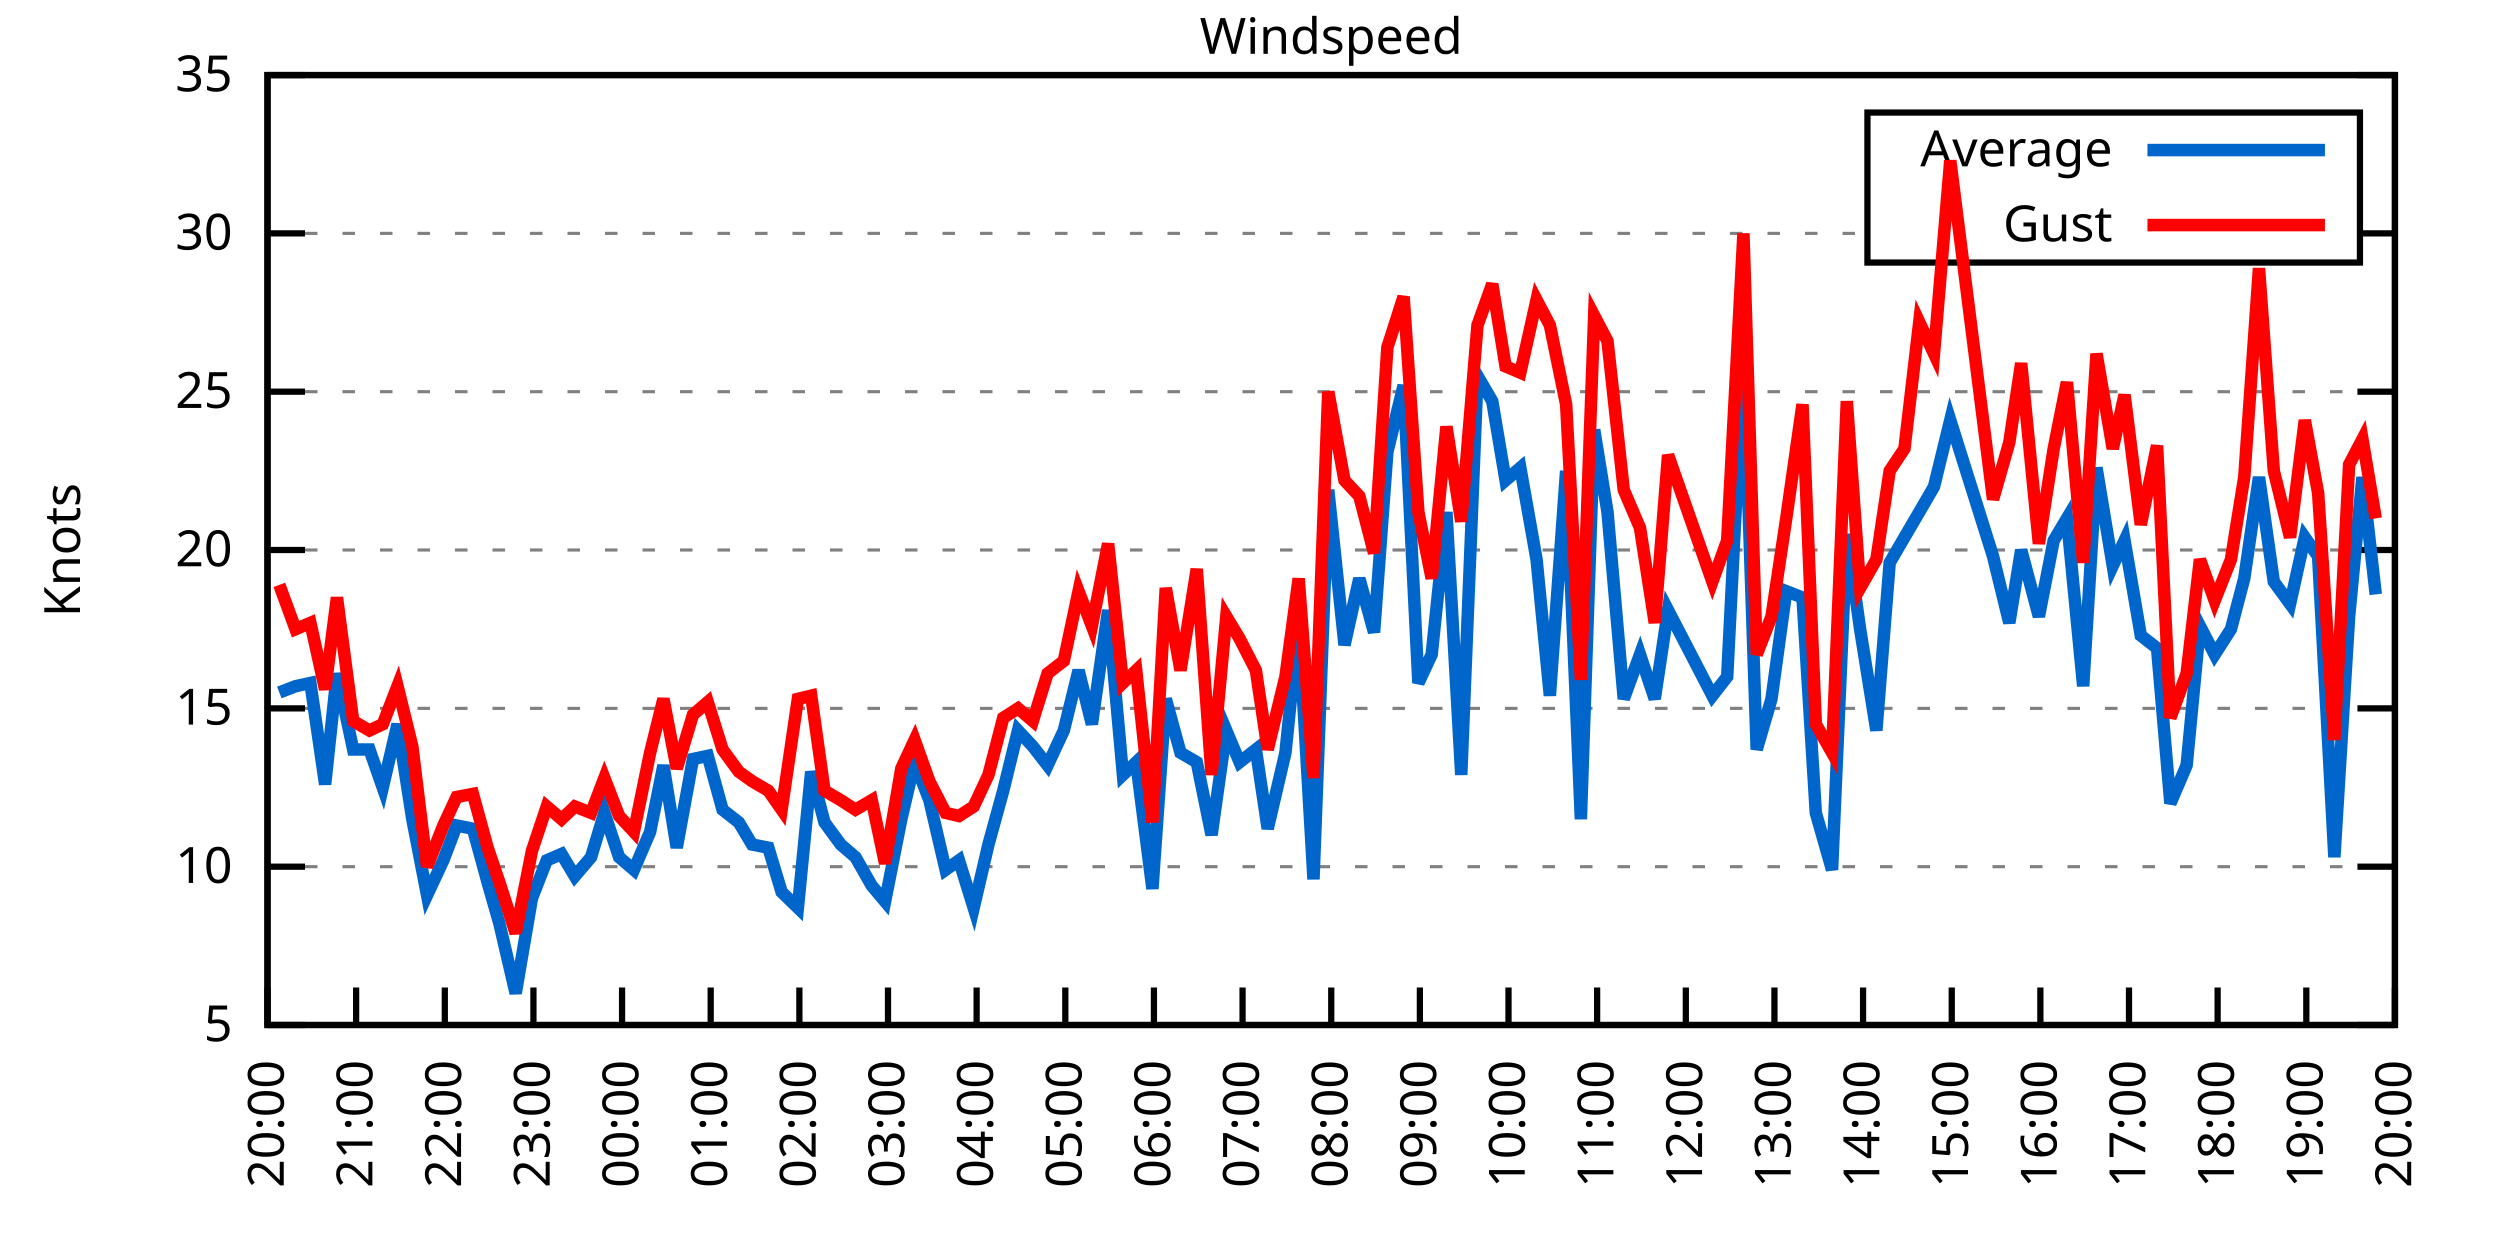
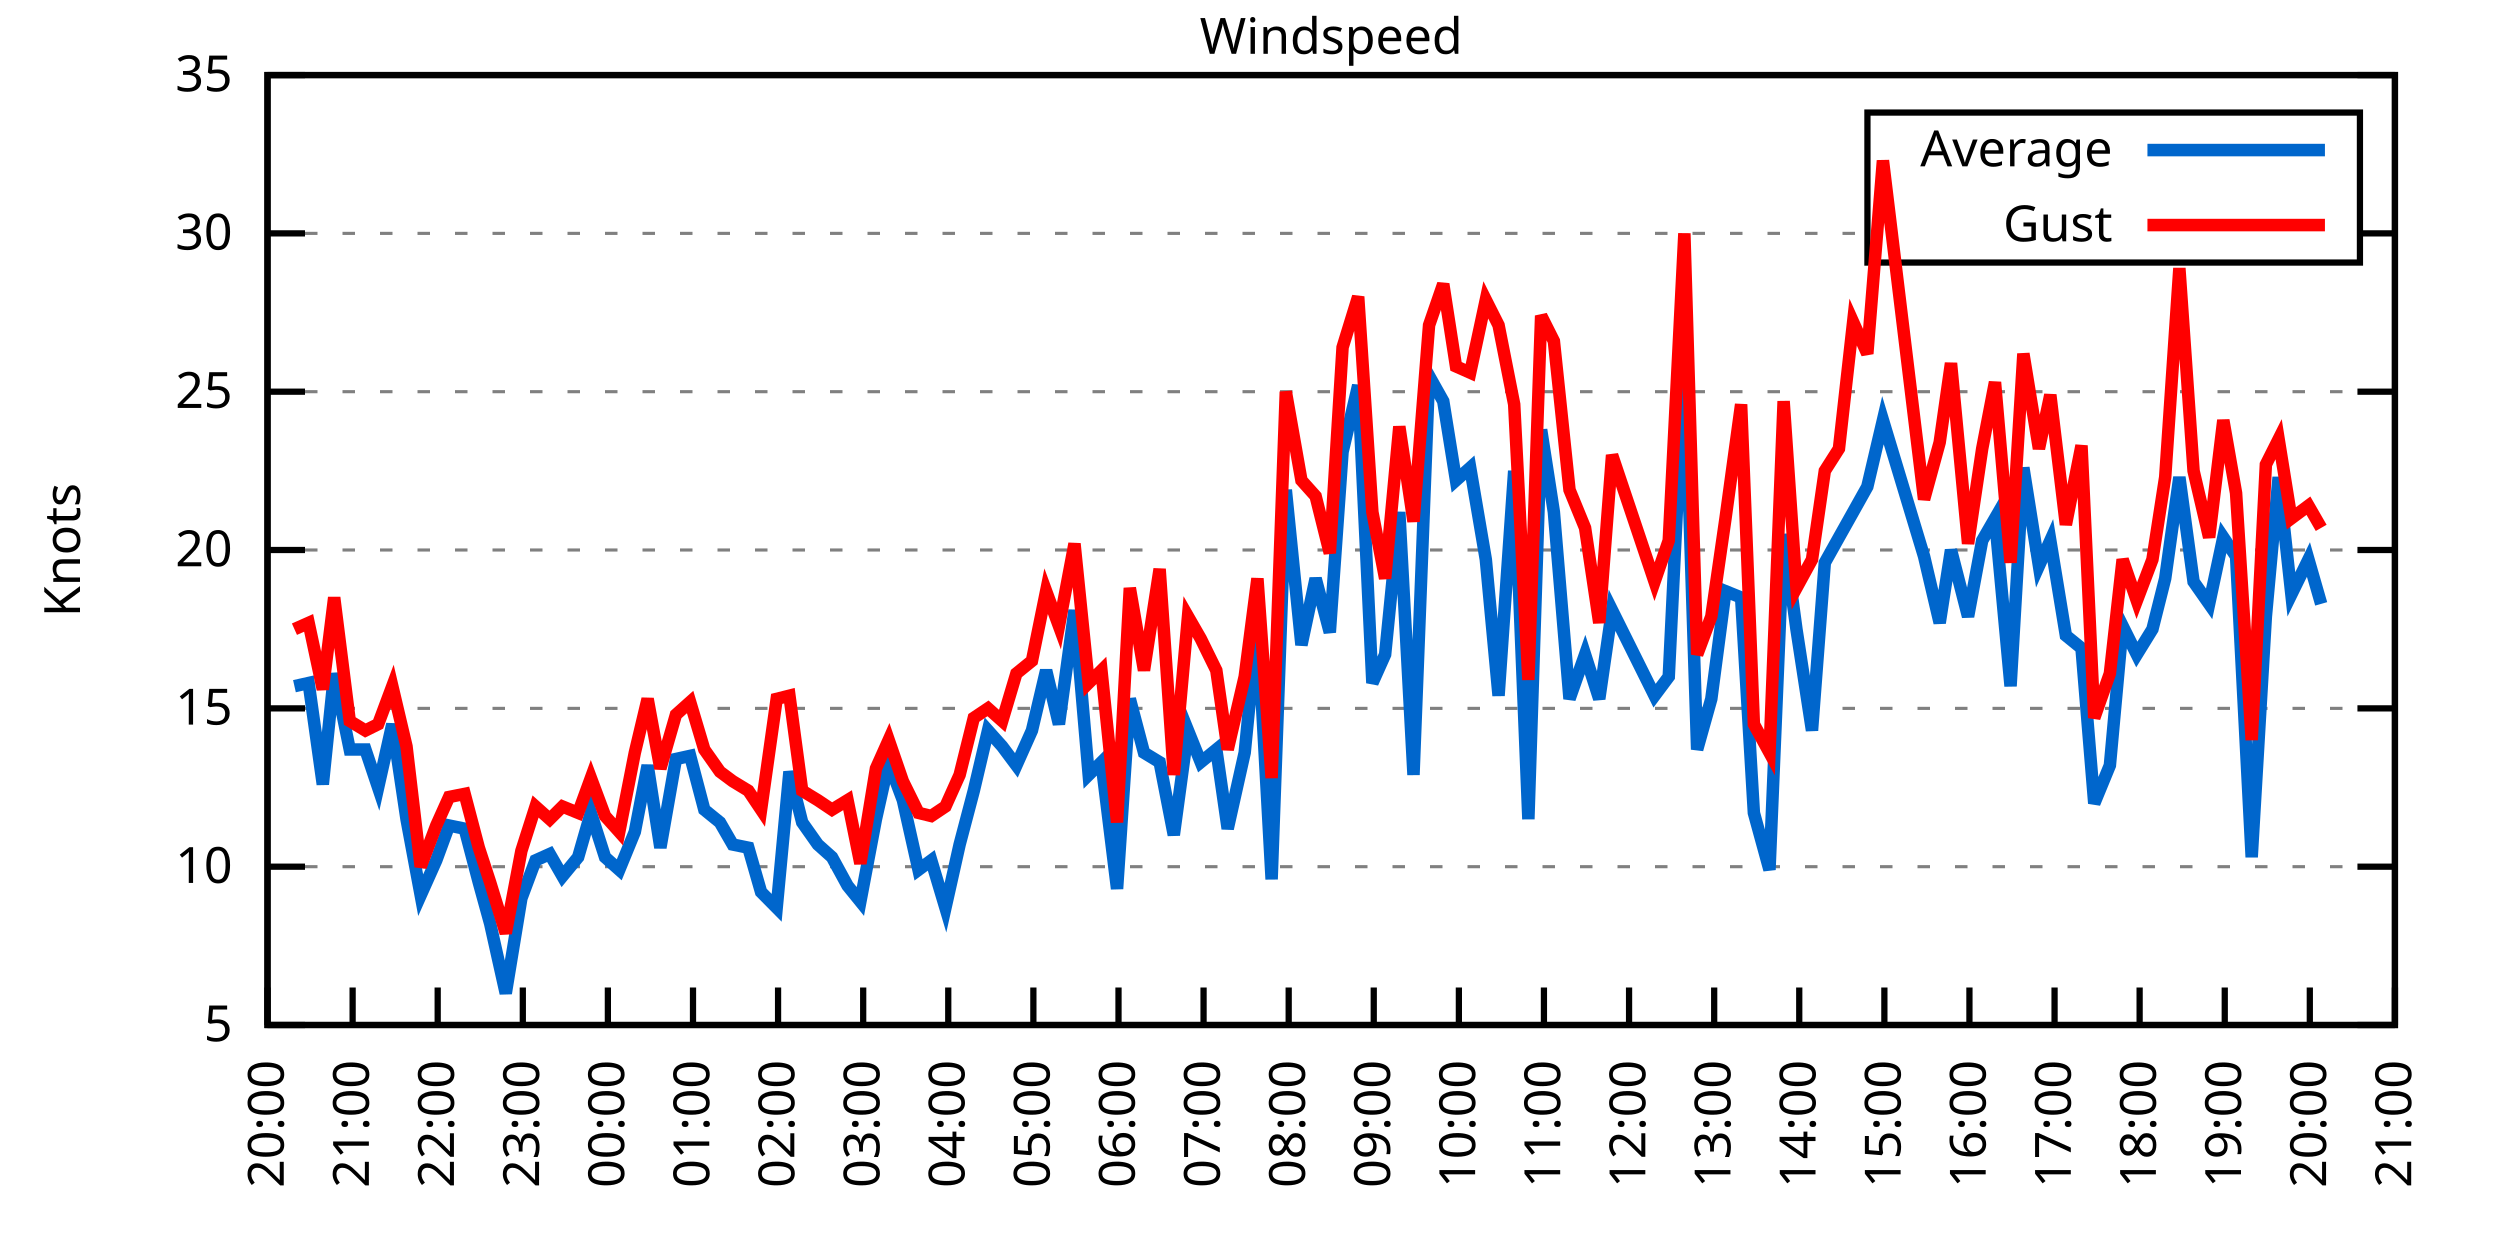
<svg xmlns="http://www.w3.org/2000/svg" xmlns:xlink="http://www.w3.org/1999/xlink" width="400" height="200" viewBox="0 0 400 200">
  <g id="gnuplot_canvas">
    <rect x="0" y="0" width="400" height="200" fill="none" />
    <defs>
      <circle id="gpDot" r="0.5" stroke-width="0.5" stroke="currentColor" />
      <path id="gpPt0" stroke-width="0.333" stroke="currentColor" d="M-1,0 h2 M0,-1 v2" />
      <path id="gpPt1" stroke-width="0.333" stroke="currentColor" d="M-1,-1 L1,1 M1,-1 L-1,1" />
      <path id="gpPt2" stroke-width="0.333" stroke="currentColor" d="M-1,0 L1,0 M0,-1 L0,1 M-1,-1 L1,1 M-1,1 L1,-1" />
      <rect id="gpPt3" stroke-width="0.333" stroke="currentColor" x="-1" y="-1" width="2" height="2" />
      <rect id="gpPt4" stroke-width="0.333" stroke="currentColor" fill="currentColor" x="-1" y="-1" width="2" height="2" />
      <circle id="gpPt5" stroke-width="0.333" stroke="currentColor" cx="0" cy="0" r="1" />
      <use xlink:href="#gpPt5" id="gpPt6" fill="currentColor" stroke="none" />
      <path id="gpPt7" stroke-width="0.333" stroke="currentColor" d="M0,-1.33 L-1.33,0.67 L1.33,0.67 z" />
      <use xlink:href="#gpPt7" id="gpPt8" fill="currentColor" stroke="none" />
      <use xlink:href="#gpPt7" id="gpPt9" stroke="currentColor" transform="rotate(180)" />
      <use xlink:href="#gpPt9" id="gpPt10" fill="currentColor" stroke="none" />
      <use xlink:href="#gpPt3" id="gpPt11" stroke="currentColor" transform="rotate(45)" />
      <use xlink:href="#gpPt11" id="gpPt12" fill="currentColor" stroke="none" />
      <path id="gpPt13" stroke-width="0.333" stroke="currentColor" d="M0,1.330 L1.265,0.411 L0.782,-1.067 L-0.782,-1.076 L-1.265,0.411 z" />
      <use xlink:href="#gpPt13" id="gpPt14" fill="currentColor" stroke="none" />
      <filter id="textbox" filterUnits="objectBoundingBox" x="0" y="0" height="1" width="1">
        <feFlood flood-color="white" flood-opacity="1" result="bgnd" />
        <feComposite in="SourceGraphic" in2="bgnd" operator="atop" />
      </filter>
      <filter id="greybox" filterUnits="objectBoundingBox" x="0" y="0" height="1" width="1">
        <feFlood flood-color="lightgrey" flood-opacity="1" result="grey" />
        <feComposite in="SourceGraphic" in2="grey" operator="atop" />
      </filter>
    </defs>
    <g fill="none" color="white" stroke="currentColor" stroke-width="1.00" stroke-linecap="butt" stroke-linejoin="miter">
</g>
    <g fill="none" color="black" stroke="currentColor" stroke-width="1.00" stroke-linecap="butt" stroke-linejoin="miter">
      <g stroke="none" shape-rendering="crispEdges">
        <polygon fill="rgb(255, 255, 255)" points="42.80,164.00 383.18,164.00 383.18,12.02 42.80,12.02 " />
      </g>
    </g>
    <g fill="none" color="black" stroke="currentColor" stroke-width="1.00" stroke-linecap="butt" stroke-linejoin="miter">
</g>
    <g fill="none" color="black" stroke="black" stroke-width="0.50" stroke-linecap="butt" stroke-linejoin="miter">
</g>
    <g fill="none" color="gray" stroke="currentColor" stroke-width="0.50" stroke-linecap="butt" stroke-linejoin="miter">
      <path stroke="gray" stroke-dasharray="2,4" class="gridline" d="M42.80,164.00 L383.19,164.00  " />
    </g>
    <g fill="none" color="gray" stroke="gray" stroke-width="1.00" stroke-linecap="butt" stroke-linejoin="miter">
</g>
    <g fill="none" color="black" stroke="currentColor" stroke-width="1.00" stroke-linecap="butt" stroke-linejoin="miter">
      <path stroke="black" d="M42.80,164.00 L48.80,164.00 M383.19,164.00 L377.19,164.00  " />
      <g transform="translate(37.20,166.60)" stroke="none" fill="black" font-family="Sans" font-size="8.00" text-anchor="end">
        <text>
          <tspan font-family="Sans"> 5</tspan>
        </text>
      </g>
    </g>
    <g fill="none" color="black" stroke="currentColor" stroke-width="1.00" stroke-linecap="butt" stroke-linejoin="miter">
</g>
    <g fill="none" color="black" stroke="black" stroke-width="0.50" stroke-linecap="butt" stroke-linejoin="miter">
</g>
    <g fill="none" color="gray" stroke="currentColor" stroke-width="0.50" stroke-linecap="butt" stroke-linejoin="miter">
      <path stroke="gray" stroke-dasharray="2,4" class="gridline" d="M42.80,138.67 L383.19,138.67  " />
    </g>
    <g fill="none" color="gray" stroke="gray" stroke-width="1.00" stroke-linecap="butt" stroke-linejoin="miter">
</g>
    <g fill="none" color="black" stroke="currentColor" stroke-width="1.00" stroke-linecap="butt" stroke-linejoin="miter">
      <path stroke="black" d="M42.80,138.67 L48.80,138.67 M383.19,138.67 L377.19,138.67  " />
      <g transform="translate(37.20,141.27)" stroke="none" fill="black" font-family="Sans" font-size="8.00" text-anchor="end">
        <text>
          <tspan font-family="Sans"> 10</tspan>
        </text>
      </g>
    </g>
    <g fill="none" color="black" stroke="currentColor" stroke-width="1.00" stroke-linecap="butt" stroke-linejoin="miter">
</g>
    <g fill="none" color="black" stroke="black" stroke-width="0.50" stroke-linecap="butt" stroke-linejoin="miter">
</g>
    <g fill="none" color="gray" stroke="currentColor" stroke-width="0.50" stroke-linecap="butt" stroke-linejoin="miter">
      <path stroke="gray" stroke-dasharray="2,4" class="gridline" d="M42.80,113.34 L383.19,113.34  " />
    </g>
    <g fill="none" color="gray" stroke="gray" stroke-width="1.00" stroke-linecap="butt" stroke-linejoin="miter">
</g>
    <g fill="none" color="black" stroke="currentColor" stroke-width="1.00" stroke-linecap="butt" stroke-linejoin="miter">
      <path stroke="black" d="M42.80,113.34 L48.80,113.34 M383.19,113.34 L377.19,113.34  " />
      <g transform="translate(37.20,115.94)" stroke="none" fill="black" font-family="Sans" font-size="8.00" text-anchor="end">
        <text>
          <tspan font-family="Sans"> 15</tspan>
        </text>
      </g>
    </g>
    <g fill="none" color="black" stroke="currentColor" stroke-width="1.00" stroke-linecap="butt" stroke-linejoin="miter">
</g>
    <g fill="none" color="black" stroke="black" stroke-width="0.50" stroke-linecap="butt" stroke-linejoin="miter">
</g>
    <g fill="none" color="gray" stroke="currentColor" stroke-width="0.50" stroke-linecap="butt" stroke-linejoin="miter">
      <path stroke="gray" stroke-dasharray="2,4" class="gridline" d="M42.80,88.00 L383.19,88.00  " />
    </g>
    <g fill="none" color="gray" stroke="gray" stroke-width="1.00" stroke-linecap="butt" stroke-linejoin="miter">
</g>
    <g fill="none" color="black" stroke="currentColor" stroke-width="1.00" stroke-linecap="butt" stroke-linejoin="miter">
      <path stroke="black" d="M42.80,88.00 L48.80,88.00 M383.19,88.00 L377.19,88.00  " />
      <g transform="translate(37.20,90.60)" stroke="none" fill="black" font-family="Sans" font-size="8.00" text-anchor="end">
        <text>
          <tspan font-family="Sans"> 20</tspan>
        </text>
      </g>
    </g>
    <g fill="none" color="black" stroke="currentColor" stroke-width="1.00" stroke-linecap="butt" stroke-linejoin="miter">
</g>
    <g fill="none" color="black" stroke="black" stroke-width="0.50" stroke-linecap="butt" stroke-linejoin="miter">
</g>
    <g fill="none" color="gray" stroke="currentColor" stroke-width="0.50" stroke-linecap="butt" stroke-linejoin="miter">
      <path stroke="gray" stroke-dasharray="2,4" class="gridline" d="M42.80,62.67 L383.19,62.67  " />
    </g>
    <g fill="none" color="gray" stroke="gray" stroke-width="1.00" stroke-linecap="butt" stroke-linejoin="miter">
</g>
    <g fill="none" color="black" stroke="currentColor" stroke-width="1.00" stroke-linecap="butt" stroke-linejoin="miter">
      <path stroke="black" d="M42.80,62.67 L48.80,62.67 M383.19,62.67 L377.19,62.67  " />
      <g transform="translate(37.20,65.27)" stroke="none" fill="black" font-family="Sans" font-size="8.00" text-anchor="end">
        <text>
          <tspan font-family="Sans"> 25</tspan>
        </text>
      </g>
    </g>
    <g fill="none" color="black" stroke="currentColor" stroke-width="1.00" stroke-linecap="butt" stroke-linejoin="miter">
</g>
    <g fill="none" color="black" stroke="black" stroke-width="0.50" stroke-linecap="butt" stroke-linejoin="miter">
</g>
    <g fill="none" color="gray" stroke="currentColor" stroke-width="0.50" stroke-linecap="butt" stroke-linejoin="miter">
      <path stroke="gray" stroke-dasharray="2,4" class="gridline" d="M42.80,37.34 L298.79,37.34 M377.59,37.34 L383.19,37.34  " />
    </g>
    <g fill="none" color="gray" stroke="gray" stroke-width="1.00" stroke-linecap="butt" stroke-linejoin="miter">
</g>
    <g fill="none" color="black" stroke="currentColor" stroke-width="1.00" stroke-linecap="butt" stroke-linejoin="miter">
      <path stroke="black" d="M42.80,37.34 L48.80,37.34 M383.19,37.34 L377.19,37.34  " />
      <g transform="translate(37.20,39.94)" stroke="none" fill="black" font-family="Sans" font-size="8.00" text-anchor="end">
        <text>
          <tspan font-family="Sans"> 30</tspan>
        </text>
      </g>
    </g>
    <g fill="none" color="black" stroke="currentColor" stroke-width="1.00" stroke-linecap="butt" stroke-linejoin="miter">
</g>
    <g fill="none" color="black" stroke="black" stroke-width="0.50" stroke-linecap="butt" stroke-linejoin="miter">
</g>
    <g fill="none" color="gray" stroke="currentColor" stroke-width="0.50" stroke-linecap="butt" stroke-linejoin="miter">
      <path stroke="gray" stroke-dasharray="2,4" class="gridline" d="M42.80,12.01 L383.19,12.01  " />
    </g>
    <g fill="none" color="gray" stroke="gray" stroke-width="1.00" stroke-linecap="butt" stroke-linejoin="miter">
</g>
    <g fill="none" color="black" stroke="currentColor" stroke-width="1.00" stroke-linecap="butt" stroke-linejoin="miter">
      <path stroke="black" d="M42.80,12.01 L48.80,12.01 M383.19,12.01 L377.19,12.01  " />
      <g transform="translate(37.20,14.61)" stroke="none" fill="black" font-family="Sans" font-size="8.00" text-anchor="end">
        <text>
          <tspan font-family="Sans"> 35</tspan>
        </text>
      </g>
    </g>
    <g fill="none" color="black" stroke="currentColor" stroke-width="1.00" stroke-linecap="butt" stroke-linejoin="miter">
      <path stroke="black" d="M42.80,164.00 L42.80,158.00  " />
      <g transform="translate(45.40,169.60) rotate(270.00)" stroke="none" fill="black" font-family="Sans" font-size="8.00" text-anchor="end">
        <text>
          <tspan font-family="Sans">20:00</tspan>
        </text>
      </g>
    </g>
    <g fill="none" color="black" stroke="currentColor" stroke-width="1.00" stroke-linecap="butt" stroke-linejoin="miter">
-       <path stroke="black" d="M56.98,164.00 L56.98,158.00  " />
-       <g transform="translate(59.58,169.60) rotate(270.00)" stroke="none" fill="black" font-family="Sans" font-size="8.00" text-anchor="end">
+       <path stroke="black" d="M56.42,164.00 L56.42,158.00  " />
+       <g transform="translate(59.02,169.60) rotate(270.00)" stroke="none" fill="black" font-family="Sans" font-size="8.00" text-anchor="end">
        <text>
          <tspan font-family="Sans">21:00</tspan>
        </text>
      </g>
    </g>
    <g fill="none" color="black" stroke="currentColor" stroke-width="1.00" stroke-linecap="butt" stroke-linejoin="miter">
-       <path stroke="black" d="M71.17,164.00 L71.17,158.00  " />
-       <g transform="translate(73.77,169.60) rotate(270.00)" stroke="none" fill="black" font-family="Sans" font-size="8.00" text-anchor="end">
+       <path stroke="black" d="M70.03,164.00 L70.03,158.00  " />
+       <g transform="translate(72.63,169.60) rotate(270.00)" stroke="none" fill="black" font-family="Sans" font-size="8.00" text-anchor="end">
        <text>
          <tspan font-family="Sans">22:00</tspan>
        </text>
      </g>
    </g>
    <g fill="none" color="black" stroke="currentColor" stroke-width="1.00" stroke-linecap="butt" stroke-linejoin="miter">
-       <path stroke="black" d="M85.35,164.00 L85.35,158.00  " />
-       <g transform="translate(87.95,169.60) rotate(270.00)" stroke="none" fill="black" font-family="Sans" font-size="8.00" text-anchor="end">
+       <path stroke="black" d="M83.65,164.00 L83.65,158.00  " />
+       <g transform="translate(86.25,169.60) rotate(270.00)" stroke="none" fill="black" font-family="Sans" font-size="8.00" text-anchor="end">
        <text>
          <tspan font-family="Sans">23:00</tspan>
        </text>
      </g>
    </g>
    <g fill="none" color="black" stroke="currentColor" stroke-width="1.00" stroke-linecap="butt" stroke-linejoin="miter">
-       <path stroke="black" d="M99.53,164.00 L99.53,158.00  " />
-       <g transform="translate(102.13,169.60) rotate(270.00)" stroke="none" fill="black" font-family="Sans" font-size="8.00" text-anchor="end">
+       <path stroke="black" d="M97.26,164.00 L97.26,158.00  " />
+       <g transform="translate(99.86,169.60) rotate(270.00)" stroke="none" fill="black" font-family="Sans" font-size="8.00" text-anchor="end">
        <text>
          <tspan font-family="Sans">00:00</tspan>
        </text>
      </g>
    </g>
    <g fill="none" color="black" stroke="currentColor" stroke-width="1.00" stroke-linecap="butt" stroke-linejoin="miter">
-       <path stroke="black" d="M113.71,164.00 L113.71,158.00  " />
-       <g transform="translate(116.31,169.60) rotate(270.00)" stroke="none" fill="black" font-family="Sans" font-size="8.00" text-anchor="end">
+       <path stroke="black" d="M110.88,164.00 L110.88,158.00  " />
+       <g transform="translate(113.48,169.60) rotate(270.00)" stroke="none" fill="black" font-family="Sans" font-size="8.00" text-anchor="end">
        <text>
          <tspan font-family="Sans">01:00</tspan>
        </text>
      </g>
    </g>
    <g fill="none" color="black" stroke="currentColor" stroke-width="1.00" stroke-linecap="butt" stroke-linejoin="miter">
-       <path stroke="black" d="M127.90,164.00 L127.90,158.00  " />
-       <g transform="translate(130.50,169.60) rotate(270.00)" stroke="none" fill="black" font-family="Sans" font-size="8.00" text-anchor="end">
+       <path stroke="black" d="M124.49,164.00 L124.49,158.00  " />
+       <g transform="translate(127.09,169.60) rotate(270.00)" stroke="none" fill="black" font-family="Sans" font-size="8.00" text-anchor="end">
        <text>
          <tspan font-family="Sans">02:00</tspan>
        </text>
      </g>
    </g>
    <g fill="none" color="black" stroke="currentColor" stroke-width="1.00" stroke-linecap="butt" stroke-linejoin="miter">
-       <path stroke="black" d="M142.08,164.00 L142.08,158.00  " />
-       <g transform="translate(144.68,169.60) rotate(270.00)" stroke="none" fill="black" font-family="Sans" font-size="8.00" text-anchor="end">
+       <path stroke="black" d="M138.11,164.00 L138.11,158.00  " />
+       <g transform="translate(140.71,169.60) rotate(270.00)" stroke="none" fill="black" font-family="Sans" font-size="8.00" text-anchor="end">
        <text>
          <tspan font-family="Sans">03:00</tspan>
        </text>
      </g>
    </g>
    <g fill="none" color="black" stroke="currentColor" stroke-width="1.00" stroke-linecap="butt" stroke-linejoin="miter">
-       <path stroke="black" d="M156.26,164.00 L156.26,158.00  " />
-       <g transform="translate(158.86,169.60) rotate(270.00)" stroke="none" fill="black" font-family="Sans" font-size="8.00" text-anchor="end">
+       <path stroke="black" d="M151.72,164.00 L151.72,158.00  " />
+       <g transform="translate(154.32,169.60) rotate(270.00)" stroke="none" fill="black" font-family="Sans" font-size="8.00" text-anchor="end">
        <text>
          <tspan font-family="Sans">04:00</tspan>
        </text>
      </g>
    </g>
    <g fill="none" color="black" stroke="currentColor" stroke-width="1.00" stroke-linecap="butt" stroke-linejoin="miter">
-       <path stroke="black" d="M170.45,164.00 L170.45,158.00  " />
-       <g transform="translate(173.05,169.60) rotate(270.00)" stroke="none" fill="black" font-family="Sans" font-size="8.00" text-anchor="end">
+       <path stroke="black" d="M165.34,164.00 L165.34,158.00  " />
+       <g transform="translate(167.94,169.60) rotate(270.00)" stroke="none" fill="black" font-family="Sans" font-size="8.00" text-anchor="end">
        <text>
          <tspan font-family="Sans">05:00</tspan>
        </text>
      </g>
    </g>
    <g fill="none" color="black" stroke="currentColor" stroke-width="1.00" stroke-linecap="butt" stroke-linejoin="miter">
-       <path stroke="black" d="M184.63,164.00 L184.63,158.00  " />
-       <g transform="translate(187.23,169.60) rotate(270.00)" stroke="none" fill="black" font-family="Sans" font-size="8.00" text-anchor="end">
+       <path stroke="black" d="M178.96,164.00 L178.96,158.00  " />
+       <g transform="translate(181.56,169.60) rotate(270.00)" stroke="none" fill="black" font-family="Sans" font-size="8.00" text-anchor="end">
        <text>
          <tspan font-family="Sans">06:00</tspan>
        </text>
      </g>
    </g>
    <g fill="none" color="black" stroke="currentColor" stroke-width="1.00" stroke-linecap="butt" stroke-linejoin="miter">
-       <path stroke="black" d="M198.81,164.00 L198.81,158.00  " />
-       <g transform="translate(201.41,169.60) rotate(270.00)" stroke="none" fill="black" font-family="Sans" font-size="8.00" text-anchor="end">
+       <path stroke="black" d="M192.57,164.00 L192.57,158.00  " />
+       <g transform="translate(195.17,169.60) rotate(270.00)" stroke="none" fill="black" font-family="Sans" font-size="8.00" text-anchor="end">
        <text>
          <tspan font-family="Sans">07:00</tspan>
        </text>
      </g>
    </g>
    <g fill="none" color="black" stroke="currentColor" stroke-width="1.00" stroke-linecap="butt" stroke-linejoin="miter">
-       <path stroke="black" d="M213.00,164.00 L213.00,158.00  " />
-       <g transform="translate(215.60,169.60) rotate(270.00)" stroke="none" fill="black" font-family="Sans" font-size="8.00" text-anchor="end">
+       <path stroke="black" d="M206.19,164.00 L206.19,158.00  " />
+       <g transform="translate(208.79,169.60) rotate(270.00)" stroke="none" fill="black" font-family="Sans" font-size="8.00" text-anchor="end">
        <text>
          <tspan font-family="Sans">08:00</tspan>
        </text>
      </g>
    </g>
    <g fill="none" color="black" stroke="currentColor" stroke-width="1.00" stroke-linecap="butt" stroke-linejoin="miter">
-       <path stroke="black" d="M227.18,164.00 L227.18,158.00  " />
-       <g transform="translate(229.78,169.60) rotate(270.00)" stroke="none" fill="black" font-family="Sans" font-size="8.00" text-anchor="end">
+       <path stroke="black" d="M219.80,164.00 L219.80,158.00  " />
+       <g transform="translate(222.40,169.60) rotate(270.00)" stroke="none" fill="black" font-family="Sans" font-size="8.00" text-anchor="end">
        <text>
          <tspan font-family="Sans">09:00</tspan>
        </text>
      </g>
    </g>
    <g fill="none" color="black" stroke="currentColor" stroke-width="1.00" stroke-linecap="butt" stroke-linejoin="miter">
-       <path stroke="black" d="M241.36,164.00 L241.36,158.00  " />
-       <g transform="translate(243.96,169.60) rotate(270.00)" stroke="none" fill="black" font-family="Sans" font-size="8.00" text-anchor="end">
+       <path stroke="black" d="M233.42,164.00 L233.42,158.00  " />
+       <g transform="translate(236.02,169.60) rotate(270.00)" stroke="none" fill="black" font-family="Sans" font-size="8.00" text-anchor="end">
        <text>
          <tspan font-family="Sans">10:00</tspan>
        </text>
      </g>
    </g>
    <g fill="none" color="black" stroke="currentColor" stroke-width="1.00" stroke-linecap="butt" stroke-linejoin="miter">
-       <path stroke="black" d="M255.54,164.00 L255.54,158.00  " />
-       <g transform="translate(258.14,169.60) rotate(270.00)" stroke="none" fill="black" font-family="Sans" font-size="8.00" text-anchor="end">
+       <path stroke="black" d="M247.03,164.00 L247.03,158.00  " />
+       <g transform="translate(249.63,169.60) rotate(270.00)" stroke="none" fill="black" font-family="Sans" font-size="8.00" text-anchor="end">
        <text>
          <tspan font-family="Sans">11:00</tspan>
        </text>
      </g>
    </g>
    <g fill="none" color="black" stroke="currentColor" stroke-width="1.00" stroke-linecap="butt" stroke-linejoin="miter">
-       <path stroke="black" d="M269.73,164.00 L269.73,158.00  " />
-       <g transform="translate(272.33,169.60) rotate(270.00)" stroke="none" fill="black" font-family="Sans" font-size="8.00" text-anchor="end">
+       <path stroke="black" d="M260.65,164.00 L260.65,158.00  " />
+       <g transform="translate(263.25,169.60) rotate(270.00)" stroke="none" fill="black" font-family="Sans" font-size="8.00" text-anchor="end">
        <text>
          <tspan font-family="Sans">12:00</tspan>
        </text>
      </g>
    </g>
    <g fill="none" color="black" stroke="currentColor" stroke-width="1.00" stroke-linecap="butt" stroke-linejoin="miter">
-       <path stroke="black" d="M283.91,164.00 L283.91,158.00  " />
-       <g transform="translate(286.51,169.60) rotate(270.00)" stroke="none" fill="black" font-family="Sans" font-size="8.00" text-anchor="end">
+       <path stroke="black" d="M274.27,164.00 L274.27,158.00  " />
+       <g transform="translate(276.87,169.60) rotate(270.00)" stroke="none" fill="black" font-family="Sans" font-size="8.00" text-anchor="end">
        <text>
          <tspan font-family="Sans">13:00</tspan>
        </text>
      </g>
    </g>
    <g fill="none" color="black" stroke="currentColor" stroke-width="1.00" stroke-linecap="butt" stroke-linejoin="miter">
-       <path stroke="black" d="M298.09,164.00 L298.09,158.00  " />
-       <g transform="translate(300.69,169.60) rotate(270.00)" stroke="none" fill="black" font-family="Sans" font-size="8.00" text-anchor="end">
+       <path stroke="black" d="M287.88,164.00 L287.88,158.00  " />
+       <g transform="translate(290.48,169.60) rotate(270.00)" stroke="none" fill="black" font-family="Sans" font-size="8.00" text-anchor="end">
        <text>
          <tspan font-family="Sans">14:00</tspan>
        </text>
      </g>
    </g>
    <g fill="none" color="black" stroke="currentColor" stroke-width="1.00" stroke-linecap="butt" stroke-linejoin="miter">
-       <path stroke="black" d="M312.28,164.00 L312.28,158.00  " />
-       <g transform="translate(314.88,169.60) rotate(270.00)" stroke="none" fill="black" font-family="Sans" font-size="8.00" text-anchor="end">
+       <path stroke="black" d="M301.50,164.00 L301.50,158.00  " />
+       <g transform="translate(304.10,169.60) rotate(270.00)" stroke="none" fill="black" font-family="Sans" font-size="8.00" text-anchor="end">
        <text>
          <tspan font-family="Sans">15:00</tspan>
        </text>
      </g>
    </g>
    <g fill="none" color="black" stroke="currentColor" stroke-width="1.00" stroke-linecap="butt" stroke-linejoin="miter">
-       <path stroke="black" d="M326.46,164.00 L326.46,158.00  " />
-       <g transform="translate(329.06,169.60) rotate(270.00)" stroke="none" fill="black" font-family="Sans" font-size="8.00" text-anchor="end">
+       <path stroke="black" d="M315.11,164.00 L315.11,158.00  " />
+       <g transform="translate(317.71,169.60) rotate(270.00)" stroke="none" fill="black" font-family="Sans" font-size="8.00" text-anchor="end">
        <text>
          <tspan font-family="Sans">16:00</tspan>
        </text>
      </g>
    </g>
    <g fill="none" color="black" stroke="currentColor" stroke-width="1.00" stroke-linecap="butt" stroke-linejoin="miter">
-       <path stroke="black" d="M340.64,164.00 L340.64,158.00  " />
-       <g transform="translate(343.24,169.60) rotate(270.00)" stroke="none" fill="black" font-family="Sans" font-size="8.00" text-anchor="end">
+       <path stroke="black" d="M328.73,164.00 L328.73,158.00  " />
+       <g transform="translate(331.33,169.60) rotate(270.00)" stroke="none" fill="black" font-family="Sans" font-size="8.00" text-anchor="end">
        <text>
          <tspan font-family="Sans">17:00</tspan>
        </text>
      </g>
    </g>
    <g fill="none" color="black" stroke="currentColor" stroke-width="1.00" stroke-linecap="butt" stroke-linejoin="miter">
-       <path stroke="black" d="M354.82,164.00 L354.82,158.00  " />
-       <g transform="translate(357.42,169.60) rotate(270.00)" stroke="none" fill="black" font-family="Sans" font-size="8.00" text-anchor="end">
+       <path stroke="black" d="M342.34,164.00 L342.34,158.00  " />
+       <g transform="translate(344.94,169.60) rotate(270.00)" stroke="none" fill="black" font-family="Sans" font-size="8.00" text-anchor="end">
        <text>
          <tspan font-family="Sans">18:00</tspan>
        </text>
      </g>
    </g>
    <g fill="none" color="black" stroke="currentColor" stroke-width="1.00" stroke-linecap="butt" stroke-linejoin="miter">
-       <path stroke="black" d="M369.01,164.00 L369.01,158.00  " />
-       <g transform="translate(371.61,169.60) rotate(270.00)" stroke="none" fill="black" font-family="Sans" font-size="8.00" text-anchor="end">
+       <path stroke="black" d="M355.96,164.00 L355.96,158.00  " />
+       <g transform="translate(358.56,169.60) rotate(270.00)" stroke="none" fill="black" font-family="Sans" font-size="8.00" text-anchor="end">
        <text>
          <tspan font-family="Sans">19:00</tspan>
+         </text>
+       </g>
+     </g>
+     <g fill="none" color="black" stroke="currentColor" stroke-width="1.00" stroke-linecap="butt" stroke-linejoin="miter">
+       <path stroke="black" d="M369.57,164.00 L369.57,158.00  " />
+       <g transform="translate(372.17,169.60) rotate(270.00)" stroke="none" fill="black" font-family="Sans" font-size="8.00" text-anchor="end">
+         <text>
+           <tspan font-family="Sans">20:00</tspan>
        </text>
      </g>
    </g>
    <g fill="none" color="black" stroke="currentColor" stroke-width="1.00" stroke-linecap="butt" stroke-linejoin="miter">
      <path stroke="black" d="M383.19,164.00 L383.19,158.00  " />
      <g transform="translate(385.79,169.60) rotate(270.00)" stroke="none" fill="black" font-family="Sans" font-size="8.00" text-anchor="end">
        <text>
-           <tspan font-family="Sans">20:00</tspan>
+           <tspan font-family="Sans">21:00</tspan>
        </text>
      </g>
    </g>
    <g fill="none" color="black" stroke="currentColor" stroke-width="1.00" stroke-linecap="butt" stroke-linejoin="miter">
</g>
    <g fill="none" color="black" stroke="currentColor" stroke-width="1.00" stroke-linecap="butt" stroke-linejoin="miter">
      <path stroke="black" d="M42.80,12.01 L42.80,164.00 L383.19,164.00 L383.19,12.01 L42.80,12.01 Z  " />
    </g>
    <g fill="none" color="black" stroke="currentColor" stroke-width="1.00" stroke-linecap="butt" stroke-linejoin="miter">
</g>
    <g fill="none" color="black" stroke="currentColor" stroke-width="1.00" stroke-linecap="butt" stroke-linejoin="miter">
      <path stroke="black" d="M298.79,42.01 L298.79,18.01 L377.59,18.01 L377.59,42.01 L298.79,42.01 Z  " />
    </g>
    <g id="Windspeed_plot_1">
      <g fill="none" color="white" stroke="black" stroke-width="2.00" stroke-linecap="butt" stroke-linejoin="miter">
</g>
      <g fill="none" color="black" stroke="currentColor" stroke-width="2.00" stroke-linecap="butt" stroke-linejoin="miter">
        <g transform="translate(337.99,26.61)" stroke="none" fill="black" font-family="Sans" font-size="8.00" text-anchor="end">
          <text>
            <tspan font-family="Sans">Average</tspan>
          </text>
        </g>
      </g>
      <g fill="none" color="black" stroke="currentColor" stroke-width="2.00" stroke-linecap="butt" stroke-linejoin="miter">
-         <path stroke="rgb(  0, 102, 204)" d="M343.59,24.01 L371.99,24.01 M44.69,110.80 L47.29,109.79 L49.66,109.28 L52.02,125.50 L53.91,107.76 L56.51,119.92   L59.11,119.92 L61.24,126.00 L63.60,115.87 L65.97,131.07 L68.33,143.23 L70.93,137.66 L73.06,132.08 L75.66,132.59   L78.02,141.20 L79.91,147.79 L82.51,158.93 L85.11,143.73 L87.48,137.66 L89.84,136.64 L91.97,140.19 L94.57,137.15   L96.70,130.06 L99.06,137.15 L101.42,139.17 L104.02,133.10 L106.15,122.46 L108.28,135.63 L110.88,121.44 L113.24,120.94   L115.61,129.55 L118.21,131.58 L120.33,135.12 L122.93,135.63 L125.06,142.72 L127.66,145.25 L129.79,123.47 L131.92,131.58   L134.52,135.12 L136.88,137.15 L139.48,141.71 L141.61,144.24 L144.21,131.07 L146.34,121.95 L148.70,128.03 L151.30,139.17   L153.43,137.66 L155.79,145.25 L158.15,135.12 L160.52,126.51 L162.88,116.88 L165.25,119.42 L167.61,122.46 L170.21,116.88   L172.57,107.26 L174.70,115.87 L177.30,97.63 L179.67,123.98 L181.79,121.95 L184.39,142.21 L186.52,111.82 L188.88,120.43   L191.48,121.95 L193.85,133.60 L196.21,116.88 L198.34,121.95 L200.94,119.92 L202.83,132.59 L205.67,120.43 L207.79,99.66   L210.16,140.69 L212.52,78.38 L215.12,103.20 L217.49,92.56 L219.85,101.18 L221.98,72.30 L224.58,61.66 L226.94,109.28   L229.07,104.72 L231.43,81.93 L233.80,123.98 L236.40,60.14 L238.76,64.19 L240.89,76.86 L243.25,74.83 L245.85,89.52   L247.98,111.31 L250.58,75.34 L252.94,131.07 L255.07,68.75 L257.20,81.93 L259.80,111.82 L262.40,104.72 L264.76,111.82   L266.89,97.63 L273.98,111.31 L276.35,108.27 L278.95,57.10 L281.07,119.92 L283.44,111.82 L285.80,94.59 L288.40,95.60   L290.53,130.06 L293.13,139.17 L295.49,85.47 L297.62,100.67 L300.22,116.88 L302.35,90.03 L304.71,85.98 L307.08,81.93   L309.44,77.87 L312.04,67.23 L318.89,89.02 L321.49,99.66 L323.39,88.00 L326.22,98.64 L328.59,86.49 L330.71,82.94   L333.31,109.79 L335.44,74.83 L338.04,90.54 L339.93,86.49 L342.53,101.68 L345.13,103.71 L347.26,128.54 L349.86,122.46   L351.99,100.16 L354.35,104.72 L356.95,100.67 L359.08,92.56 L361.44,76.35 L363.81,93.07 L366.41,96.62 L368.77,85.98   L370.90,89.02 L373.50,137.15 L375.86,98.64 L377.99,76.35 L380.12,95.10  " />
+         <path stroke="rgb(  0, 102, 204)" d="M343.59,24.01 L371.99,24.01 M47.11,109.79 L49.38,109.28 L51.65,125.50 L53.47,107.76 L55.96,119.92 L58.46,119.92   L60.50,126.00 L62.77,115.87 L65.04,131.07 L67.31,143.23 L69.80,137.66 L71.85,132.08 L74.34,132.59 L76.61,141.20   L78.43,147.79 L80.92,158.93 L83.42,143.73 L85.69,137.66 L87.96,136.64 L90.00,140.19 L92.50,137.15 L94.54,130.06   L96.81,137.15 L99.08,139.17 L101.57,133.10 L103.62,122.46 L105.66,135.63 L108.15,121.44 L110.42,120.94 L112.69,129.55   L115.19,131.58 L117.23,135.12 L119.73,135.63 L121.77,142.72 L124.27,145.25 L126.31,123.47 L128.35,131.58 L130.85,135.12   L133.12,137.15 L135.61,141.71 L137.66,144.24 L140.15,131.07 L142.19,121.95 L144.46,128.03 L146.96,139.17 L149.00,137.66   L151.27,145.25 L153.54,135.12 L155.81,126.51 L158.08,116.88 L160.35,119.42 L162.62,122.46 L165.11,116.88 L167.38,107.26   L169.43,115.87 L171.92,97.63 L174.19,123.98 L176.23,121.95 L178.73,142.21 L180.77,111.82 L183.04,120.43 L185.54,121.95   L187.81,133.60 L190.08,116.88 L192.12,121.95 L194.61,119.92 L196.43,132.59 L199.15,120.43 L201.19,99.66 L203.46,140.69   L205.73,78.38 L208.23,103.20 L210.50,92.56 L212.77,101.18 L214.81,72.30 L217.31,61.66 L219.58,109.28 L221.62,104.72   L223.89,81.93 L226.16,123.98 L228.65,60.14 L230.92,64.19 L232.96,76.86 L235.23,74.83 L237.73,89.52 L239.77,111.31   L242.27,75.34 L244.54,131.07 L246.58,68.75 L248.62,81.93 L251.12,111.82 L253.61,104.72 L255.88,111.82 L257.93,97.63   L264.73,111.31 L267.00,108.27 L269.50,57.10 L271.54,119.92 L273.81,111.82 L276.08,94.59 L278.58,95.60 L280.62,130.06   L283.12,139.17 L285.38,85.47 L287.43,100.67 L289.92,116.88 L291.97,90.03 L294.23,85.98 L296.50,81.93 L298.77,77.87   L301.27,67.23 L307.85,89.02 L310.35,99.66 L312.16,88.00 L314.89,98.64 L317.15,86.49 L319.20,82.94 L321.69,109.79   L323.74,74.83 L326.23,90.54 L328.05,86.49 L330.54,101.68 L333.04,103.71 L335.08,128.54 L337.58,122.46 L339.62,100.16   L341.89,104.72 L344.39,100.67 L346.43,92.56 L348.70,76.35 L350.97,93.07 L353.46,96.62 L355.73,85.98 L357.77,89.02   L360.27,137.15 L362.54,98.64 L364.58,76.35 L366.62,95.10 L369.35,89.52 L371.39,96.62  " />
      </g>
    </g>
    <g id="Windspeed_plot_2">
      <g fill="none" color="black" stroke="currentColor" stroke-width="2.00" stroke-linecap="butt" stroke-linejoin="miter">
        <g transform="translate(337.99,38.61)" stroke="none" fill="black" font-family="Sans" font-size="8.00" text-anchor="end">
          <text>
            <tspan font-family="Sans">Gust</tspan>
          </text>
        </g>
      </g>
      <g fill="none" color="black" stroke="currentColor" stroke-width="2.00" stroke-linecap="butt" stroke-linejoin="miter">
-         <path stroke="rgb(255,   0,   0)" d="M343.59,36.01 L371.99,36.01 M44.69,93.58 L47.29,100.67 L49.66,99.66 L52.02,110.30 L53.91,95.60 L56.51,115.36   L59.11,116.88 L61.24,115.87 L63.60,109.79 L65.97,119.42 L68.33,138.67 L70.93,132.08 L73.06,127.52 L75.66,127.02   L78.02,135.63 L79.91,141.20 L82.51,149.31 L85.11,136.14 L87.48,129.04 L89.84,131.07 L91.97,129.04 L94.57,130.06   L96.70,124.48 L99.06,130.56 L101.42,133.10 L104.02,120.43 L106.15,111.82 L108.28,122.96 L110.88,114.35 L113.24,112.32   L115.61,119.92 L118.21,123.47 L120.33,124.99 L122.93,126.51 L125.06,129.55 L127.66,111.82 L129.79,111.31 L131.92,126.51   L134.52,128.03 L136.88,129.55 L139.48,128.03 L141.61,138.16 L144.21,122.96 L146.34,118.40 L148.70,124.99 L151.30,130.06   L153.43,130.56 L155.79,129.04 L158.15,123.98 L160.52,114.86 L162.88,113.34 L165.25,115.36 L167.61,107.76 L170.21,105.74   L172.57,94.59 L174.70,100.16 L177.30,86.99 L179.67,109.28 L181.79,107.26 L184.39,131.58 L186.52,94.08 L188.88,107.26   L191.48,91.04 L193.85,123.98 L196.21,98.64 L198.34,102.19 L200.94,107.26 L202.83,119.92 L205.67,108.27 L207.79,92.56   L210.16,124.48 L212.52,62.67 L215.12,76.86 L217.49,79.39 L219.85,88.51 L221.98,55.58 L224.58,47.47 L226.94,81.93   L229.07,92.56 L231.43,68.25 L233.80,83.45 L236.40,52.03 L238.76,45.45 L240.89,58.62 L243.25,59.63 L245.85,47.98   L247.98,52.03 L250.58,64.70 L252.94,108.78 L255.07,50.51 L257.20,54.57 L259.80,78.38 L262.40,84.46 L264.76,99.66   L266.89,72.81 L273.98,93.07 L276.35,86.49 L278.95,37.34 L281.07,104.72 L283.44,98.64 L285.80,82.94 L288.40,64.70   L290.53,115.87 L293.13,120.43 L295.49,64.19 L297.62,94.08 L300.22,89.52 L302.35,75.34 L304.71,71.79 L307.08,51.53   L309.44,56.59 L312.04,25.69 L318.89,79.90 L321.49,70.78 L323.39,58.11 L326.22,86.99 L328.59,71.79 L330.71,61.15   L333.31,90.03 L335.44,56.59 L338.04,71.79 L339.93,63.18 L342.53,83.95 L345.13,71.29 L347.26,114.86 L349.86,107.76   L351.99,89.52 L354.35,96.11 L356.95,89.52 L359.08,76.35 L361.44,42.91 L363.81,75.34 L366.41,85.98 L368.77,67.23   L370.90,78.89 L373.50,118.40 L375.86,74.33 L377.99,70.27 L380.12,82.94  " />
+         <path stroke="rgb(255,   0,   0)" d="M343.59,36.01 L371.99,36.01 M47.11,100.67 L49.38,99.66 L51.65,110.30 L53.47,95.60 L55.96,115.36 L58.46,116.88   L60.50,115.87 L62.77,109.79 L65.04,119.42 L67.31,138.67 L69.80,132.08 L71.85,127.52 L74.34,127.02 L76.61,135.63   L78.43,141.20 L80.92,149.31 L83.42,136.14 L85.69,129.04 L87.96,131.07 L90.00,129.04 L92.50,130.06 L94.54,124.48   L96.81,130.56 L99.08,133.10 L101.57,120.43 L103.62,111.82 L105.66,122.96 L108.15,114.35 L110.42,112.32 L112.69,119.92   L115.19,123.47 L117.23,124.99 L119.73,126.51 L121.77,129.55 L124.27,111.82 L126.31,111.31 L128.35,126.51 L130.85,128.03   L133.12,129.55 L135.61,128.03 L137.66,138.16 L140.15,122.96 L142.19,118.40 L144.46,124.99 L146.96,130.06 L149.00,130.56   L151.27,129.04 L153.54,123.98 L155.81,114.86 L158.08,113.34 L160.35,115.36 L162.62,107.76 L165.11,105.74 L167.38,94.59   L169.43,100.16 L171.92,86.99 L174.19,109.28 L176.23,107.26 L178.73,131.58 L180.77,94.08 L183.04,107.26 L185.54,91.04   L187.81,123.98 L190.08,98.64 L192.12,102.19 L194.61,107.26 L196.43,119.92 L199.15,108.27 L201.19,92.56 L203.46,124.48   L205.73,62.67 L208.23,76.86 L210.50,79.39 L212.77,88.51 L214.81,55.58 L217.31,47.47 L219.58,81.93 L221.62,92.56   L223.89,68.25 L226.16,83.45 L228.65,52.03 L230.92,45.45 L232.96,58.62 L235.23,59.63 L237.73,47.98 L239.77,52.03   L242.27,64.70 L244.54,108.78 L246.58,50.51 L248.62,54.57 L251.12,78.38 L253.61,84.46 L255.88,99.66 L257.93,72.81   L264.73,93.07 L267.00,86.49 L269.50,37.34 L271.54,104.72 L273.81,98.64 L276.08,82.94 L278.58,64.70 L280.62,115.87   L283.12,120.43 L285.38,64.19 L287.43,94.08 L289.92,89.52 L291.97,75.34 L294.23,71.79 L296.50,51.53 L298.77,56.59   L301.27,25.69 L307.85,79.90 L310.35,70.78 L312.16,58.11 L314.89,86.99 L317.15,71.79 L319.20,61.15 L321.69,90.03   L323.74,56.59 L326.23,71.79 L328.05,63.18 L330.54,83.95 L333.04,71.29 L335.08,114.86 L337.58,107.76 L339.62,89.52   L341.89,96.11 L344.39,89.52 L346.43,76.35 L348.70,42.91 L350.97,75.34 L353.46,85.98 L355.73,67.23 L357.77,78.89   L360.27,118.40 L362.54,74.33 L364.58,70.27 L366.62,82.94 L369.35,80.91 L371.39,84.46  " />
      </g>
    </g>
    <g fill="none" color="black" stroke="currentColor" stroke-width="2.00" stroke-linecap="butt" stroke-linejoin="miter">
</g>
    <g fill="none" color="black" stroke="black" stroke-width="1.00" stroke-linecap="butt" stroke-linejoin="miter">
</g>
    <g fill="none" color="black" stroke="currentColor" stroke-width="1.00" stroke-linecap="butt" stroke-linejoin="miter">
      <path stroke="black" d="M42.80,12.01 L42.80,164.00 L383.19,164.00 L383.19,12.01 L42.80,12.01 Z  " />
      <g transform="translate(12.80,88.01) rotate(270.00)" stroke="none" fill="black" font-family="Sans" font-size="8.00" text-anchor="middle">
        <text>
          <tspan font-family="Sans">Knots</tspan>
        </text>
      </g>
    </g>
    <g fill="none" color="black" stroke="currentColor" stroke-width="1.00" stroke-linecap="butt" stroke-linejoin="miter">
</g>
    <g fill="none" color="black" stroke="currentColor" stroke-width="1.00" stroke-linecap="butt" stroke-linejoin="miter">
      <g transform="translate(212.99,8.61)" stroke="none" fill="black" font-family="Sans" font-size="8.00" text-anchor="middle">
        <text>
          <tspan font-family="Sans">Windspeed</tspan>
        </text>
      </g>
    </g>
    <g fill="none" color="black" stroke="currentColor" stroke-width="1.00" stroke-linecap="butt" stroke-linejoin="miter">
</g>
  </g>
</svg>
